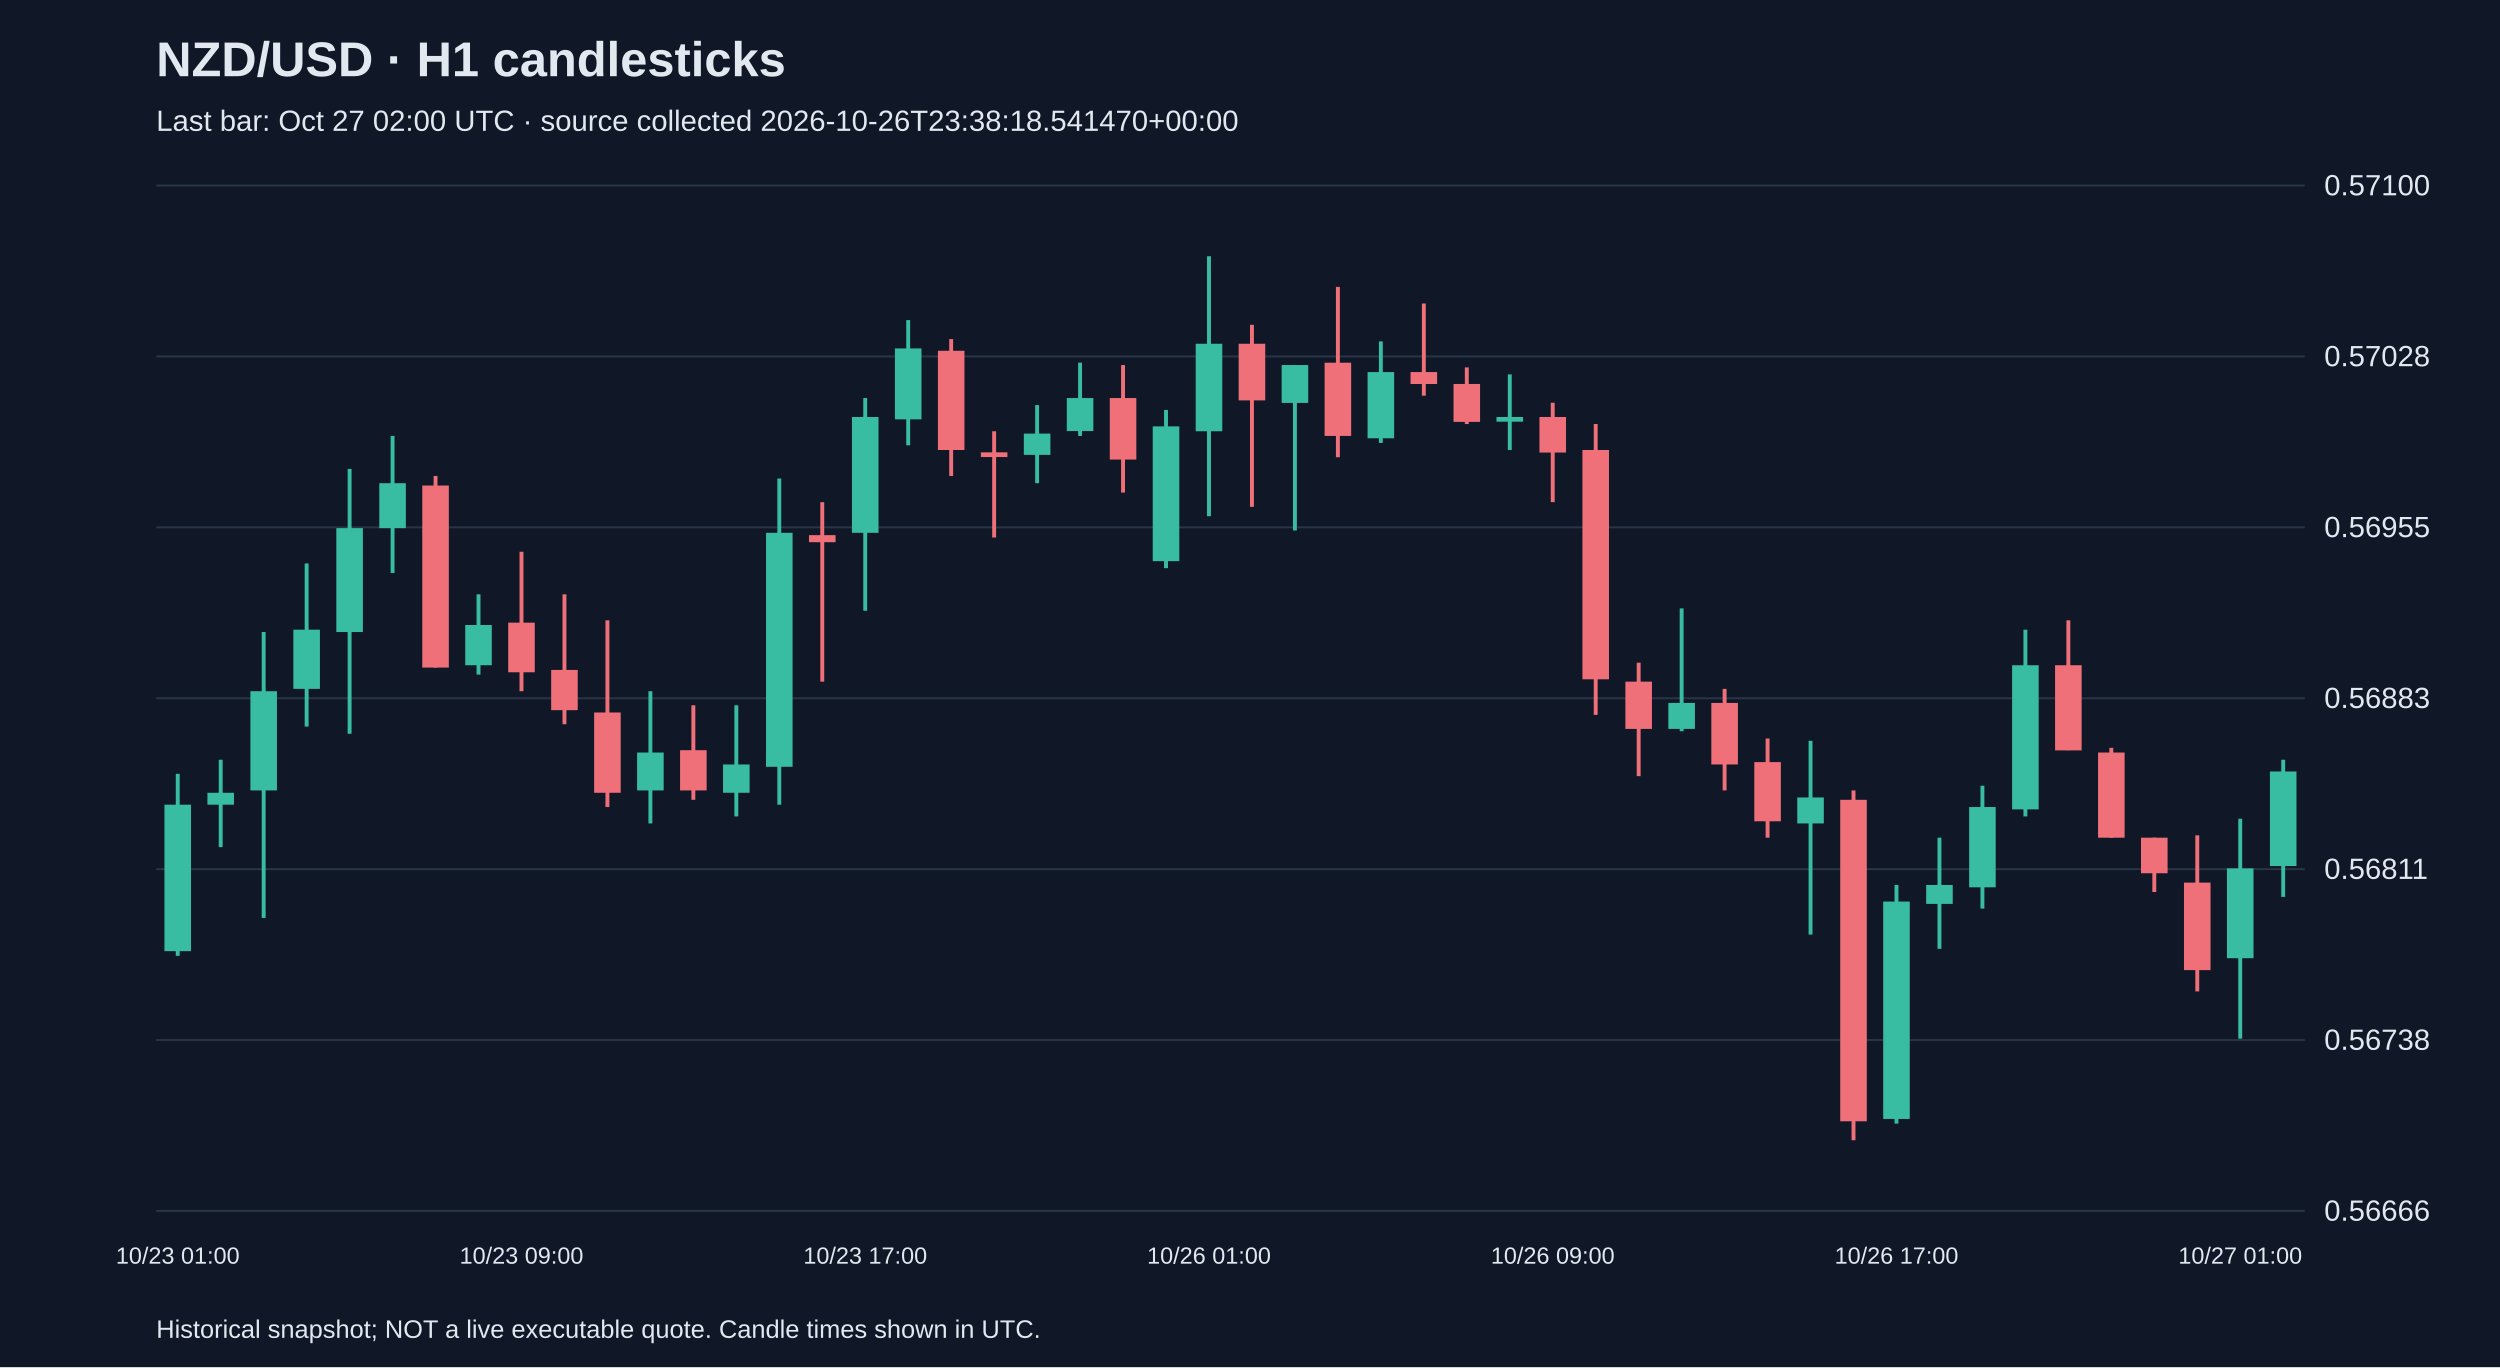
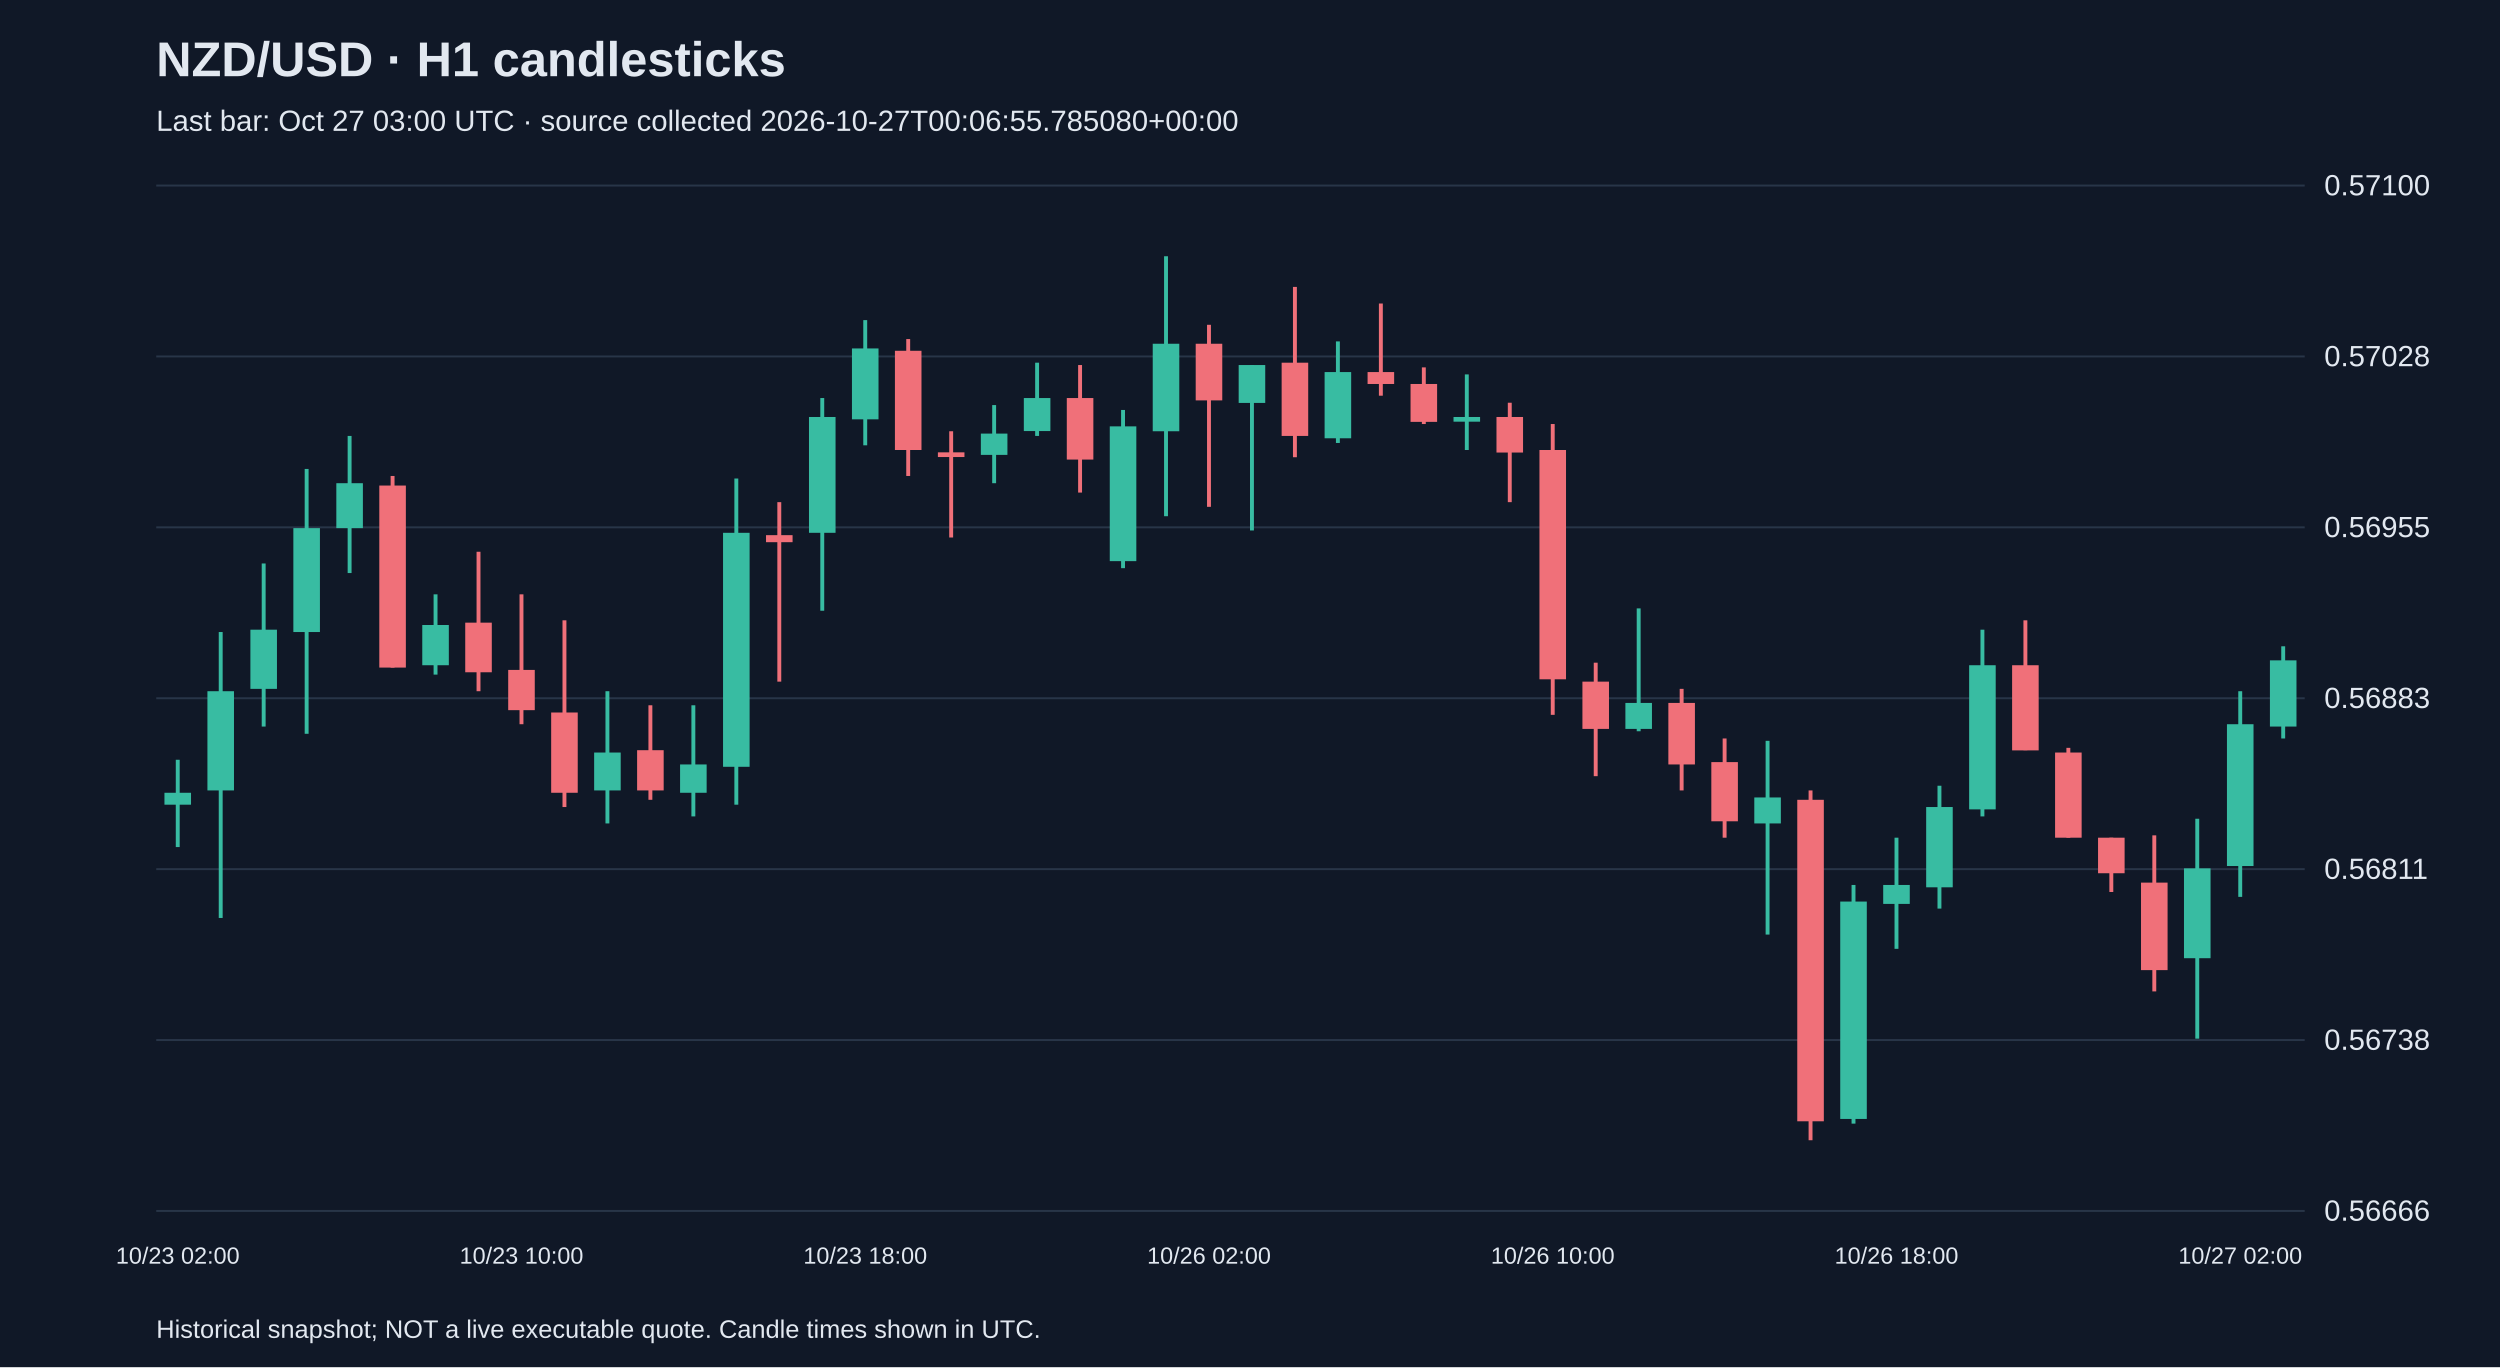
<svg xmlns="http://www.w3.org/2000/svg" viewBox="0 0 1280 700">
  <rect width="100%" height="100%" fill="#101827" />
  <style>text{font-family:Arial,sans-serif;fill:#e2e8f0}</style>
  <text x="80" y="39" font-size="25" font-weight="bold">NZD/USD · H1 candlesticks</text>
-   <text x="80" y="67" font-size="15" fill="#a6b1c5">Last bar: Oct 27 02:00 UTC · source collected 2026-10-26T23:38:18.541470+00:00</text>
+   <text x="80" y="67" font-size="15" fill="#a6b1c5">Last bar: Oct 27 03:00 UTC · source collected 2026-10-27T00:06:55.785080+00:00</text>
  <line x1="80" y1="620.0" x2="1180" y2="620.0" stroke="#283548" />
  <text x="1190" y="625.0" font-size="15">0.56666</text>
  <line x1="80" y1="532.5" x2="1180" y2="532.5" stroke="#283548" />
  <text x="1190" y="537.5" font-size="15">0.56738</text>
  <line x1="80" y1="445.0" x2="1180" y2="445.0" stroke="#283548" />
  <text x="1190" y="450.0" font-size="15">0.56811</text>
  <line x1="80" y1="357.5" x2="1180" y2="357.5" stroke="#283548" />
  <text x="1190" y="362.5" font-size="15">0.56883</text>
  <line x1="80" y1="270.0" x2="1180" y2="270.0" stroke="#283548" />
  <text x="1190" y="275.0" font-size="15">0.56955</text>
  <line x1="80" y1="182.5" x2="1180" y2="182.5" stroke="#283548" />
  <text x="1190" y="187.5" font-size="15">0.57028</text>
  <line x1="80" y1="95.0" x2="1180" y2="95.0" stroke="#283548" />
  <text x="1190" y="100.0" font-size="15">0.57100</text>
-   <line x1="91.0" y1="396.2" x2="91.0" y2="489.4" stroke="#38bca2" stroke-width="2" />
-   <rect x="84.2" y="412.0" width="13.6" height="75.0" fill="#38bca2" />
-   <text x="91.0" y="647" text-anchor="middle" font-size="12">10/23 01:00</text>
-   <line x1="113.0" y1="389.0" x2="113.0" y2="433.7" stroke="#38bca2" stroke-width="2" />
-   <rect x="106.2" y="405.9" width="13.6" height="6.1" fill="#38bca2" />
-   <line x1="135.0" y1="323.6" x2="135.0" y2="470.0" stroke="#38bca2" stroke-width="2" />
-   <rect x="128.2" y="353.9" width="13.6" height="50.8" fill="#38bca2" />
-   <line x1="157.0" y1="288.5" x2="157.0" y2="372.0" stroke="#38bca2" stroke-width="2" />
-   <rect x="150.2" y="322.4" width="13.6" height="30.3" fill="#38bca2" />
-   <line x1="179.0" y1="240.1" x2="179.0" y2="375.7" stroke="#38bca2" stroke-width="2" />
-   <rect x="172.2" y="270.4" width="13.6" height="53.2" fill="#38bca2" />
-   <line x1="201.0" y1="223.2" x2="201.0" y2="293.4" stroke="#38bca2" stroke-width="2" />
-   <rect x="194.2" y="247.4" width="13.6" height="23.0" fill="#38bca2" />
-   <line x1="223.0" y1="243.7" x2="223.0" y2="341.8" stroke="#f07079" stroke-width="2" />
-   <rect x="216.2" y="248.6" width="13.6" height="93.2" fill="#f07079" />
-   <line x1="245.0" y1="304.3" x2="245.0" y2="345.4" stroke="#38bca2" stroke-width="2" />
-   <rect x="238.2" y="320.0" width="13.6" height="20.6" fill="#38bca2" />
-   <line x1="267.0" y1="282.5" x2="267.0" y2="353.9" stroke="#f07079" stroke-width="2" />
-   <rect x="260.2" y="318.8" width="13.6" height="25.4" fill="#f07079" />
-   <text x="267.0" y="647" text-anchor="middle" font-size="12">10/23 09:00</text>
-   <line x1="289.0" y1="304.3" x2="289.0" y2="370.8" stroke="#f07079" stroke-width="2" />
-   <rect x="282.2" y="343.0" width="13.6" height="20.6" fill="#f07079" />
-   <line x1="311.0" y1="317.6" x2="311.0" y2="413.2" stroke="#f07079" stroke-width="2" />
-   <rect x="304.2" y="364.8" width="13.6" height="41.1" fill="#f07079" />
-   <line x1="333.0" y1="353.9" x2="333.0" y2="421.6" stroke="#38bca2" stroke-width="2" />
-   <rect x="326.2" y="385.3" width="13.6" height="19.4" fill="#38bca2" />
-   <line x1="355.0" y1="361.1" x2="355.0" y2="409.5" stroke="#f07079" stroke-width="2" />
-   <rect x="348.2" y="384.1" width="13.6" height="20.6" fill="#f07079" />
-   <line x1="377.0" y1="361.1" x2="377.0" y2="418.0" stroke="#38bca2" stroke-width="2" />
-   <rect x="370.2" y="391.4" width="13.6" height="14.5" fill="#38bca2" />
-   <line x1="399.0" y1="245.0" x2="399.0" y2="412.0" stroke="#38bca2" stroke-width="2" />
-   <rect x="392.2" y="272.8" width="13.6" height="119.8" fill="#38bca2" />
-   <line x1="421.0" y1="257.1" x2="421.0" y2="349.0" stroke="#f07079" stroke-width="2" />
-   <rect x="414.2" y="274.0" width="13.6" height="3.6" fill="#f07079" />
-   <line x1="443.0" y1="203.8" x2="443.0" y2="312.7" stroke="#38bca2" stroke-width="2" />
-   <rect x="436.2" y="213.5" width="13.6" height="59.3" fill="#38bca2" />
-   <text x="443.0" y="647" text-anchor="middle" font-size="12">10/23 17:00</text>
-   <line x1="465.0" y1="163.9" x2="465.0" y2="228.0" stroke="#38bca2" stroke-width="2" />
-   <rect x="458.2" y="178.4" width="13.6" height="36.3" fill="#38bca2" />
-   <line x1="487.0" y1="173.6" x2="487.0" y2="243.7" stroke="#f07079" stroke-width="2" />
-   <rect x="480.2" y="179.6" width="13.6" height="50.8" fill="#f07079" />
-   <line x1="509.0" y1="220.8" x2="509.0" y2="275.2" stroke="#f07079" stroke-width="2" />
-   <rect x="502.2" y="231.6" width="13.6" height="2.4" fill="#f07079" />
-   <line x1="531.0" y1="207.4" x2="531.0" y2="247.4" stroke="#38bca2" stroke-width="2" />
-   <rect x="524.2" y="222.0" width="13.6" height="10.9" fill="#38bca2" />
-   <line x1="553.0" y1="185.7" x2="553.0" y2="223.2" stroke="#38bca2" stroke-width="2" />
-   <rect x="546.2" y="203.8" width="13.6" height="16.9" fill="#38bca2" />
-   <line x1="575.0" y1="186.9" x2="575.0" y2="252.2" stroke="#f07079" stroke-width="2" />
-   <rect x="568.2" y="203.8" width="13.6" height="31.5" fill="#f07079" />
-   <line x1="597.0" y1="209.9" x2="597.0" y2="290.9" stroke="#38bca2" stroke-width="2" />
-   <rect x="590.2" y="218.3" width="13.6" height="69.0" fill="#38bca2" />
-   <line x1="619.0" y1="131.2" x2="619.0" y2="264.3" stroke="#38bca2" stroke-width="2" />
-   <rect x="612.2" y="176.0" width="13.6" height="44.8" fill="#38bca2" />
-   <text x="619.0" y="647" text-anchor="middle" font-size="12">10/26 01:00</text>
-   <line x1="641.0" y1="166.3" x2="641.0" y2="259.5" stroke="#f07079" stroke-width="2" />
-   <rect x="634.2" y="176.0" width="13.6" height="29.0" fill="#f07079" />
-   <line x1="663.0" y1="186.9" x2="663.0" y2="271.6" stroke="#38bca2" stroke-width="2" />
-   <rect x="656.2" y="186.9" width="13.6" height="19.4" fill="#38bca2" />
-   <line x1="685.0" y1="146.9" x2="685.0" y2="234.1" stroke="#f07079" stroke-width="2" />
-   <rect x="678.2" y="185.7" width="13.6" height="37.5" fill="#f07079" />
-   <line x1="707.0" y1="174.8" x2="707.0" y2="226.8" stroke="#38bca2" stroke-width="2" />
-   <rect x="700.2" y="190.5" width="13.6" height="33.9" fill="#38bca2" />
-   <line x1="729.0" y1="155.4" x2="729.0" y2="202.6" stroke="#f07079" stroke-width="2" />
-   <rect x="722.2" y="190.5" width="13.6" height="6.1" fill="#f07079" />
-   <line x1="751.0" y1="188.1" x2="751.0" y2="217.1" stroke="#f07079" stroke-width="2" />
-   <rect x="744.2" y="196.6" width="13.6" height="19.4" fill="#f07079" />
-   <line x1="773.0" y1="191.7" x2="773.0" y2="230.4" stroke="#38bca2" stroke-width="2" />
-   <rect x="766.2" y="213.5" width="13.6" height="2.4" fill="#38bca2" />
-   <line x1="795.0" y1="206.2" x2="795.0" y2="257.1" stroke="#f07079" stroke-width="2" />
-   <rect x="788.2" y="213.5" width="13.6" height="18.2" fill="#f07079" />
-   <text x="795.0" y="647" text-anchor="middle" font-size="12">10/26 09:00</text>
-   <line x1="817.0" y1="217.1" x2="817.0" y2="366.0" stroke="#f07079" stroke-width="2" />
-   <rect x="810.2" y="230.4" width="13.6" height="117.4" fill="#f07079" />
-   <line x1="839.0" y1="339.3" x2="839.0" y2="397.4" stroke="#f07079" stroke-width="2" />
-   <rect x="832.2" y="349.0" width="13.6" height="24.2" fill="#f07079" />
-   <line x1="861.0" y1="311.5" x2="861.0" y2="374.4" stroke="#38bca2" stroke-width="2" />
-   <rect x="854.2" y="359.9" width="13.6" height="13.3" fill="#38bca2" />
-   <line x1="883.0" y1="352.7" x2="883.0" y2="404.7" stroke="#f07079" stroke-width="2" />
-   <rect x="876.2" y="359.9" width="13.6" height="31.5" fill="#f07079" />
-   <line x1="905.0" y1="378.1" x2="905.0" y2="428.9" stroke="#f07079" stroke-width="2" />
-   <rect x="898.2" y="390.2" width="13.6" height="30.3" fill="#f07079" />
-   <line x1="927.0" y1="379.3" x2="927.0" y2="478.5" stroke="#38bca2" stroke-width="2" />
-   <rect x="920.2" y="408.3" width="13.6" height="13.3" fill="#38bca2" />
-   <line x1="949.0" y1="404.7" x2="949.0" y2="583.8" stroke="#f07079" stroke-width="2" />
-   <rect x="942.2" y="409.5" width="13.6" height="164.6" fill="#f07079" />
-   <line x1="971.0" y1="453.1" x2="971.0" y2="575.3" stroke="#38bca2" stroke-width="2" />
-   <rect x="964.2" y="461.6" width="13.6" height="111.3" fill="#38bca2" />
-   <text x="971.0" y="647" text-anchor="middle" font-size="12">10/26 17:00</text>
-   <line x1="993.0" y1="428.9" x2="993.0" y2="485.8" stroke="#38bca2" stroke-width="2" />
-   <rect x="986.2" y="453.1" width="13.6" height="9.7" fill="#38bca2" />
-   <line x1="1015.0" y1="402.3" x2="1015.0" y2="465.2" stroke="#38bca2" stroke-width="2" />
-   <rect x="1008.2" y="413.2" width="13.6" height="41.1" fill="#38bca2" />
-   <line x1="1037.0" y1="322.4" x2="1037.0" y2="418.0" stroke="#38bca2" stroke-width="2" />
-   <rect x="1030.2" y="340.6" width="13.6" height="73.8" fill="#38bca2" />
-   <line x1="1059.0" y1="317.6" x2="1059.0" y2="384.1" stroke="#f07079" stroke-width="2" />
-   <rect x="1052.2" y="340.6" width="13.6" height="43.6" fill="#f07079" />
-   <line x1="1081.0" y1="382.9" x2="1081.0" y2="428.9" stroke="#f07079" stroke-width="2" />
-   <rect x="1074.2" y="385.3" width="13.6" height="43.6" fill="#f07079" />
-   <line x1="1103.0" y1="428.9" x2="1103.0" y2="456.7" stroke="#f07079" stroke-width="2" />
-   <rect x="1096.2" y="428.9" width="13.6" height="18.2" fill="#f07079" />
-   <line x1="1125.0" y1="427.7" x2="1125.0" y2="507.6" stroke="#f07079" stroke-width="2" />
-   <rect x="1118.2" y="451.9" width="13.6" height="44.8" fill="#f07079" />
-   <line x1="1147.0" y1="419.2" x2="1147.0" y2="531.8" stroke="#38bca2" stroke-width="2" />
-   <rect x="1140.2" y="444.6" width="13.6" height="46.0" fill="#38bca2" />
-   <text x="1147.0" y="647" text-anchor="middle" font-size="12">10/27 01:00</text>
-   <line x1="1169.0" y1="389.0" x2="1169.0" y2="459.2" stroke="#38bca2" stroke-width="2" />
-   <rect x="1162.2" y="395.0" width="13.6" height="48.4" fill="#38bca2" />
+   <line x1="91.0" y1="389.0" x2="91.0" y2="433.7" stroke="#38bca2" stroke-width="2" />
+   <rect x="84.2" y="405.9" width="13.6" height="6.1" fill="#38bca2" />
+   <text x="91.0" y="647" text-anchor="middle" font-size="12">10/23 02:00</text>
+   <line x1="113.0" y1="323.6" x2="113.0" y2="470.0" stroke="#38bca2" stroke-width="2" />
+   <rect x="106.2" y="353.9" width="13.6" height="50.8" fill="#38bca2" />
+   <line x1="135.0" y1="288.5" x2="135.0" y2="372.0" stroke="#38bca2" stroke-width="2" />
+   <rect x="128.2" y="322.4" width="13.6" height="30.3" fill="#38bca2" />
+   <line x1="157.0" y1="240.1" x2="157.0" y2="375.7" stroke="#38bca2" stroke-width="2" />
+   <rect x="150.2" y="270.4" width="13.6" height="53.2" fill="#38bca2" />
+   <line x1="179.0" y1="223.2" x2="179.0" y2="293.4" stroke="#38bca2" stroke-width="2" />
+   <rect x="172.2" y="247.4" width="13.6" height="23.0" fill="#38bca2" />
+   <line x1="201.0" y1="243.7" x2="201.0" y2="341.8" stroke="#f07079" stroke-width="2" />
+   <rect x="194.2" y="248.6" width="13.6" height="93.2" fill="#f07079" />
+   <line x1="223.0" y1="304.3" x2="223.0" y2="345.4" stroke="#38bca2" stroke-width="2" />
+   <rect x="216.2" y="320.0" width="13.6" height="20.6" fill="#38bca2" />
+   <line x1="245.0" y1="282.5" x2="245.0" y2="353.9" stroke="#f07079" stroke-width="2" />
+   <rect x="238.2" y="318.8" width="13.6" height="25.4" fill="#f07079" />
+   <line x1="267.0" y1="304.3" x2="267.0" y2="370.8" stroke="#f07079" stroke-width="2" />
+   <rect x="260.2" y="343.0" width="13.6" height="20.6" fill="#f07079" />
+   <text x="267.0" y="647" text-anchor="middle" font-size="12">10/23 10:00</text>
+   <line x1="289.0" y1="317.6" x2="289.0" y2="413.2" stroke="#f07079" stroke-width="2" />
+   <rect x="282.2" y="364.8" width="13.6" height="41.1" fill="#f07079" />
+   <line x1="311.0" y1="353.9" x2="311.0" y2="421.6" stroke="#38bca2" stroke-width="2" />
+   <rect x="304.2" y="385.3" width="13.6" height="19.4" fill="#38bca2" />
+   <line x1="333.0" y1="361.1" x2="333.0" y2="409.5" stroke="#f07079" stroke-width="2" />
+   <rect x="326.2" y="384.1" width="13.6" height="20.6" fill="#f07079" />
+   <line x1="355.0" y1="361.1" x2="355.0" y2="418.0" stroke="#38bca2" stroke-width="2" />
+   <rect x="348.2" y="391.4" width="13.6" height="14.5" fill="#38bca2" />
+   <line x1="377.0" y1="245.0" x2="377.0" y2="412.0" stroke="#38bca2" stroke-width="2" />
+   <rect x="370.2" y="272.8" width="13.6" height="119.8" fill="#38bca2" />
+   <line x1="399.0" y1="257.1" x2="399.0" y2="349.0" stroke="#f07079" stroke-width="2" />
+   <rect x="392.2" y="274.0" width="13.6" height="3.6" fill="#f07079" />
+   <line x1="421.0" y1="203.8" x2="421.0" y2="312.7" stroke="#38bca2" stroke-width="2" />
+   <rect x="414.2" y="213.5" width="13.6" height="59.3" fill="#38bca2" />
+   <line x1="443.0" y1="163.9" x2="443.0" y2="228.0" stroke="#38bca2" stroke-width="2" />
+   <rect x="436.2" y="178.4" width="13.6" height="36.3" fill="#38bca2" />
+   <text x="443.0" y="647" text-anchor="middle" font-size="12">10/23 18:00</text>
+   <line x1="465.0" y1="173.6" x2="465.0" y2="243.7" stroke="#f07079" stroke-width="2" />
+   <rect x="458.2" y="179.6" width="13.6" height="50.8" fill="#f07079" />
+   <line x1="487.0" y1="220.8" x2="487.0" y2="275.2" stroke="#f07079" stroke-width="2" />
+   <rect x="480.2" y="231.6" width="13.6" height="2.4" fill="#f07079" />
+   <line x1="509.0" y1="207.4" x2="509.0" y2="247.4" stroke="#38bca2" stroke-width="2" />
+   <rect x="502.2" y="222.0" width="13.6" height="10.9" fill="#38bca2" />
+   <line x1="531.0" y1="185.7" x2="531.0" y2="223.2" stroke="#38bca2" stroke-width="2" />
+   <rect x="524.2" y="203.8" width="13.6" height="16.9" fill="#38bca2" />
+   <line x1="553.0" y1="186.9" x2="553.0" y2="252.2" stroke="#f07079" stroke-width="2" />
+   <rect x="546.2" y="203.8" width="13.6" height="31.5" fill="#f07079" />
+   <line x1="575.0" y1="209.9" x2="575.0" y2="290.9" stroke="#38bca2" stroke-width="2" />
+   <rect x="568.2" y="218.3" width="13.6" height="69.0" fill="#38bca2" />
+   <line x1="597.0" y1="131.2" x2="597.0" y2="264.3" stroke="#38bca2" stroke-width="2" />
+   <rect x="590.2" y="176.0" width="13.6" height="44.8" fill="#38bca2" />
+   <line x1="619.0" y1="166.3" x2="619.0" y2="259.5" stroke="#f07079" stroke-width="2" />
+   <rect x="612.2" y="176.0" width="13.6" height="29.0" fill="#f07079" />
+   <text x="619.0" y="647" text-anchor="middle" font-size="12">10/26 02:00</text>
+   <line x1="641.0" y1="186.9" x2="641.0" y2="271.6" stroke="#38bca2" stroke-width="2" />
+   <rect x="634.2" y="186.9" width="13.6" height="19.4" fill="#38bca2" />
+   <line x1="663.0" y1="146.9" x2="663.0" y2="234.1" stroke="#f07079" stroke-width="2" />
+   <rect x="656.2" y="185.7" width="13.6" height="37.5" fill="#f07079" />
+   <line x1="685.0" y1="174.8" x2="685.0" y2="226.8" stroke="#38bca2" stroke-width="2" />
+   <rect x="678.2" y="190.5" width="13.6" height="33.9" fill="#38bca2" />
+   <line x1="707.0" y1="155.4" x2="707.0" y2="202.6" stroke="#f07079" stroke-width="2" />
+   <rect x="700.2" y="190.5" width="13.6" height="6.1" fill="#f07079" />
+   <line x1="729.0" y1="188.1" x2="729.0" y2="217.1" stroke="#f07079" stroke-width="2" />
+   <rect x="722.2" y="196.6" width="13.6" height="19.4" fill="#f07079" />
+   <line x1="751.0" y1="191.7" x2="751.0" y2="230.4" stroke="#38bca2" stroke-width="2" />
+   <rect x="744.2" y="213.5" width="13.6" height="2.4" fill="#38bca2" />
+   <line x1="773.0" y1="206.2" x2="773.0" y2="257.1" stroke="#f07079" stroke-width="2" />
+   <rect x="766.2" y="213.5" width="13.6" height="18.2" fill="#f07079" />
+   <line x1="795.0" y1="217.1" x2="795.0" y2="366.0" stroke="#f07079" stroke-width="2" />
+   <rect x="788.2" y="230.4" width="13.6" height="117.4" fill="#f07079" />
+   <text x="795.0" y="647" text-anchor="middle" font-size="12">10/26 10:00</text>
+   <line x1="817.0" y1="339.3" x2="817.0" y2="397.4" stroke="#f07079" stroke-width="2" />
+   <rect x="810.2" y="349.0" width="13.6" height="24.2" fill="#f07079" />
+   <line x1="839.0" y1="311.5" x2="839.0" y2="374.4" stroke="#38bca2" stroke-width="2" />
+   <rect x="832.2" y="359.9" width="13.6" height="13.3" fill="#38bca2" />
+   <line x1="861.0" y1="352.7" x2="861.0" y2="404.7" stroke="#f07079" stroke-width="2" />
+   <rect x="854.2" y="359.9" width="13.6" height="31.5" fill="#f07079" />
+   <line x1="883.0" y1="378.1" x2="883.0" y2="428.9" stroke="#f07079" stroke-width="2" />
+   <rect x="876.2" y="390.2" width="13.6" height="30.3" fill="#f07079" />
+   <line x1="905.0" y1="379.3" x2="905.0" y2="478.5" stroke="#38bca2" stroke-width="2" />
+   <rect x="898.2" y="408.3" width="13.6" height="13.3" fill="#38bca2" />
+   <line x1="927.0" y1="404.7" x2="927.0" y2="583.8" stroke="#f07079" stroke-width="2" />
+   <rect x="920.2" y="409.5" width="13.6" height="164.6" fill="#f07079" />
+   <line x1="949.0" y1="453.1" x2="949.0" y2="575.3" stroke="#38bca2" stroke-width="2" />
+   <rect x="942.2" y="461.6" width="13.6" height="111.3" fill="#38bca2" />
+   <line x1="971.0" y1="428.9" x2="971.0" y2="485.8" stroke="#38bca2" stroke-width="2" />
+   <rect x="964.2" y="453.1" width="13.6" height="9.7" fill="#38bca2" />
+   <text x="971.0" y="647" text-anchor="middle" font-size="12">10/26 18:00</text>
+   <line x1="993.0" y1="402.3" x2="993.0" y2="465.2" stroke="#38bca2" stroke-width="2" />
+   <rect x="986.2" y="413.2" width="13.6" height="41.1" fill="#38bca2" />
+   <line x1="1015.0" y1="322.4" x2="1015.0" y2="418.0" stroke="#38bca2" stroke-width="2" />
+   <rect x="1008.2" y="340.6" width="13.6" height="73.8" fill="#38bca2" />
+   <line x1="1037.0" y1="317.6" x2="1037.0" y2="384.1" stroke="#f07079" stroke-width="2" />
+   <rect x="1030.2" y="340.6" width="13.6" height="43.6" fill="#f07079" />
+   <line x1="1059.0" y1="382.9" x2="1059.0" y2="428.9" stroke="#f07079" stroke-width="2" />
+   <rect x="1052.2" y="385.3" width="13.6" height="43.6" fill="#f07079" />
+   <line x1="1081.0" y1="428.9" x2="1081.0" y2="456.7" stroke="#f07079" stroke-width="2" />
+   <rect x="1074.2" y="428.9" width="13.6" height="18.2" fill="#f07079" />
+   <line x1="1103.0" y1="427.7" x2="1103.0" y2="507.6" stroke="#f07079" stroke-width="2" />
+   <rect x="1096.2" y="451.9" width="13.6" height="44.8" fill="#f07079" />
+   <line x1="1125.0" y1="419.2" x2="1125.0" y2="531.8" stroke="#38bca2" stroke-width="2" />
+   <rect x="1118.2" y="444.6" width="13.6" height="46.0" fill="#38bca2" />
+   <line x1="1147.0" y1="353.9" x2="1147.0" y2="459.2" stroke="#38bca2" stroke-width="2" />
+   <rect x="1140.2" y="370.8" width="13.6" height="72.6" fill="#38bca2" />
+   <text x="1147.0" y="647" text-anchor="middle" font-size="12">10/27 02:00</text>
+   <line x1="1169.0" y1="330.9" x2="1169.0" y2="378.1" stroke="#38bca2" stroke-width="2" />
+   <rect x="1162.2" y="338.1" width="13.6" height="33.9" fill="#38bca2" />
  <text x="80" y="685" font-size="13">Historical snapshot; NOT a live executable quote. Candle times shown in UTC.</text>
</svg>
